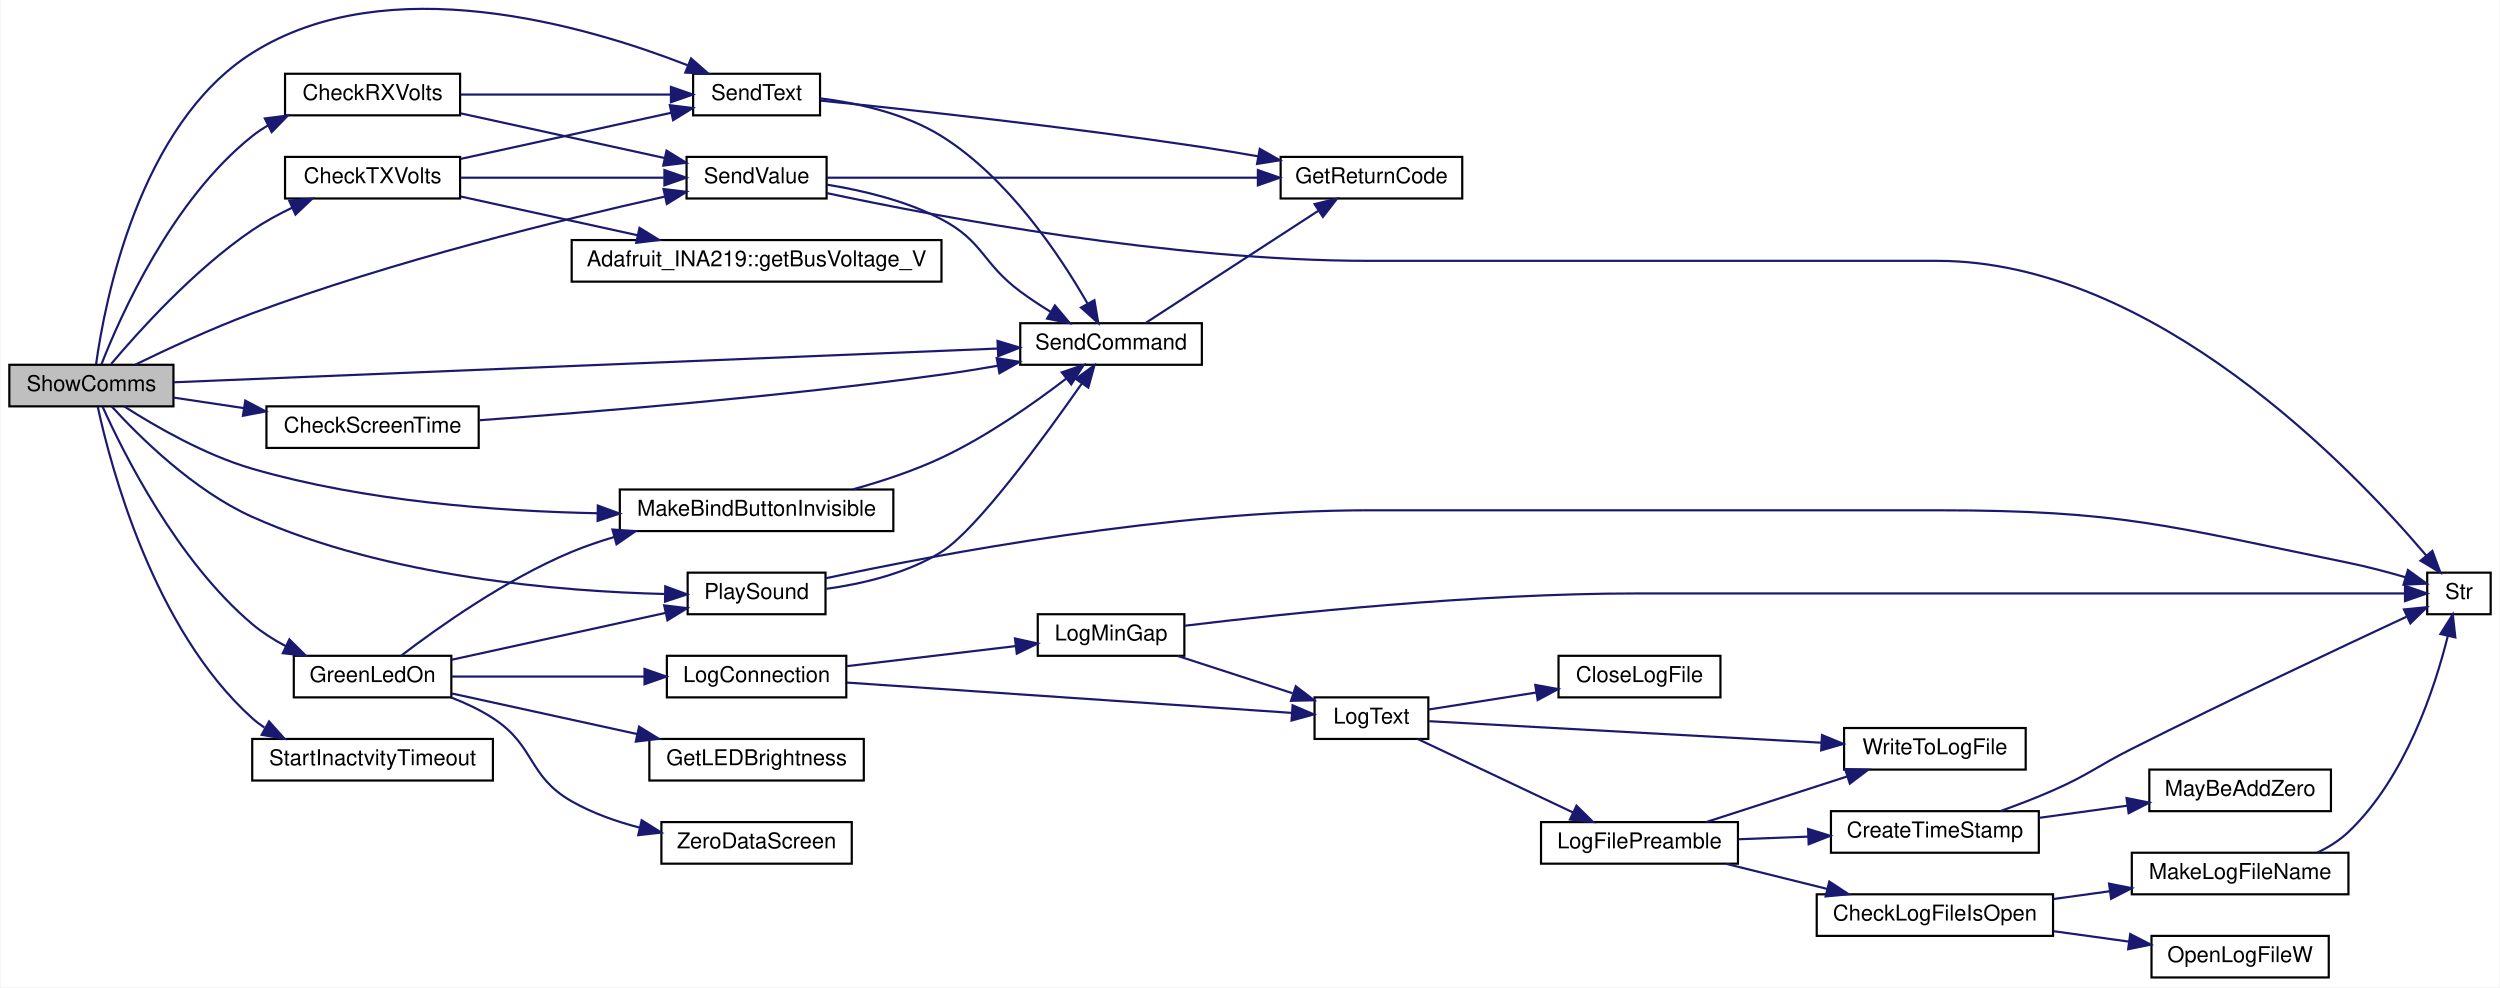
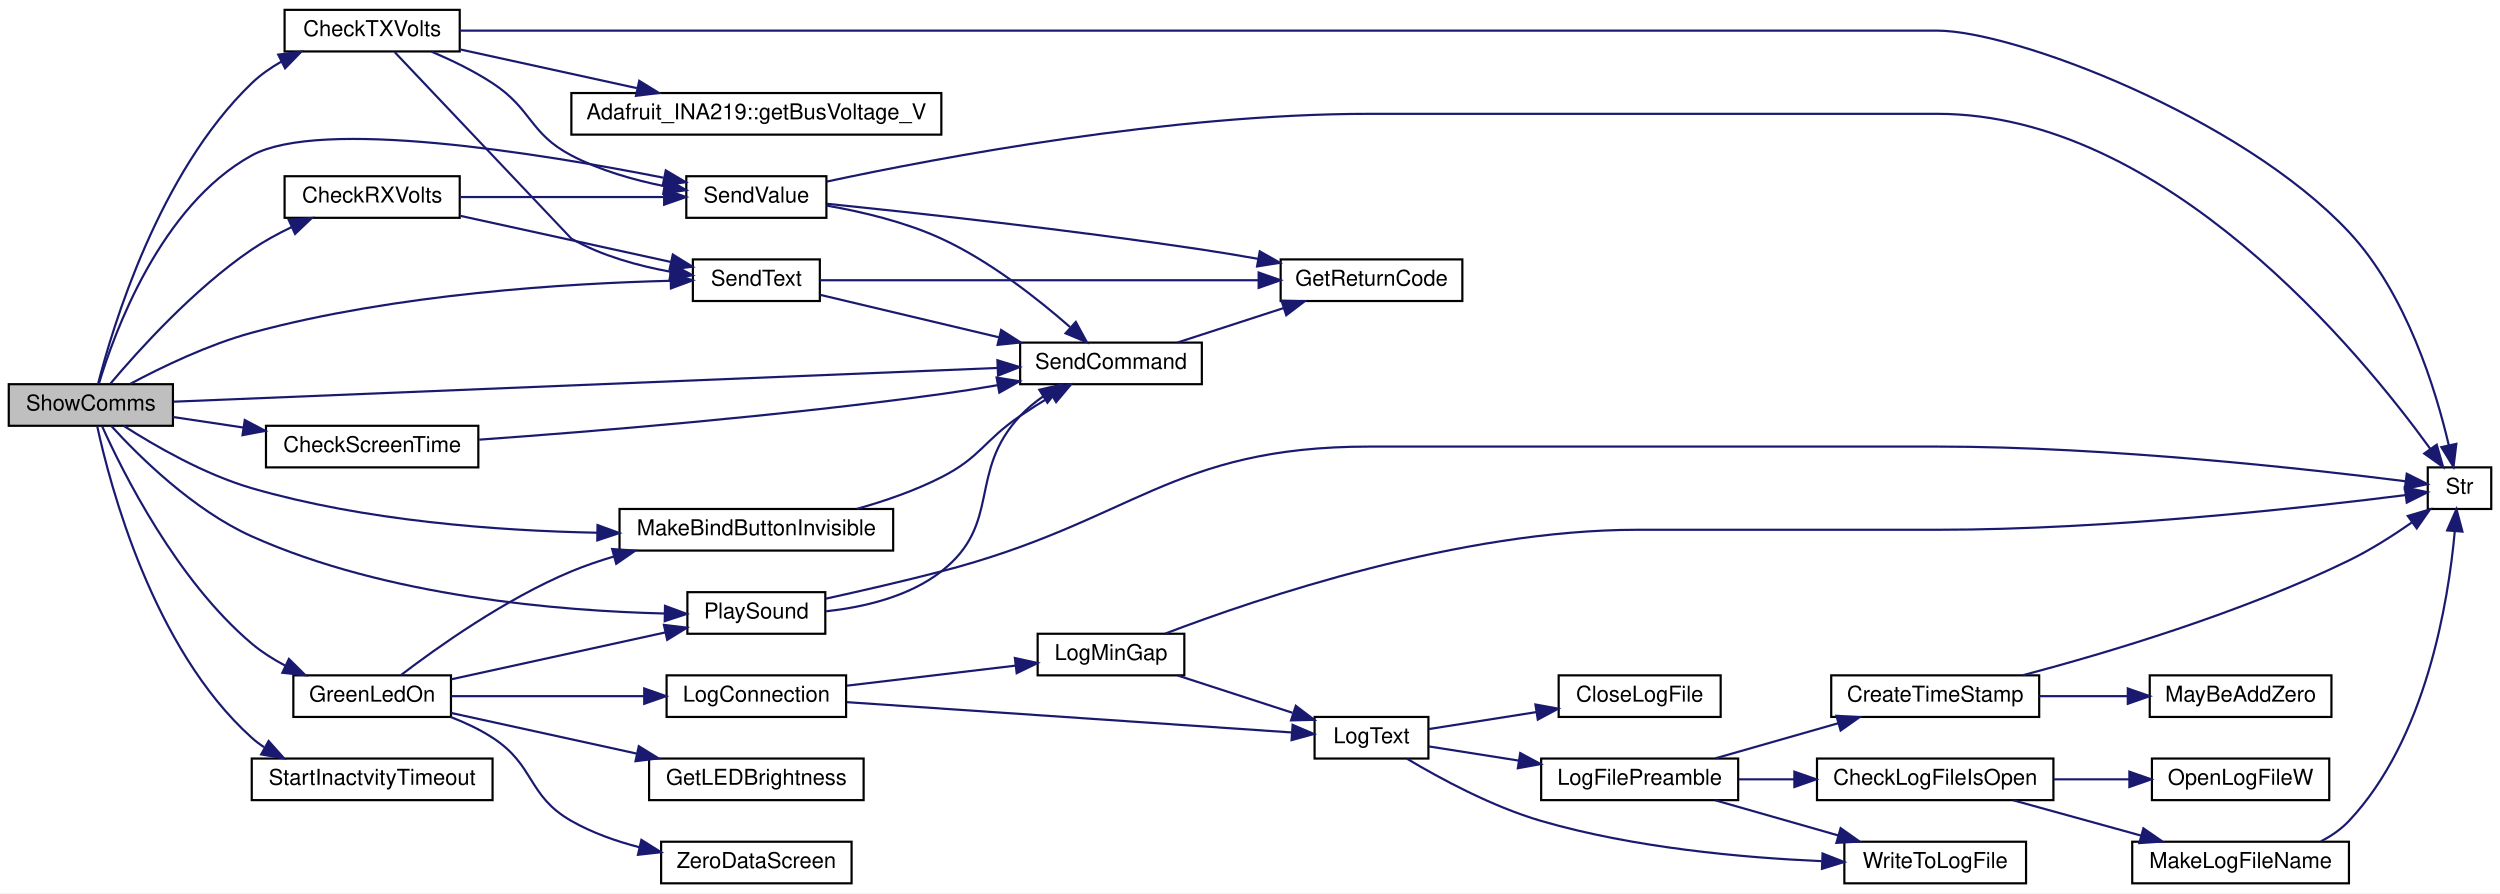
- <svg xmlns="http://www.w3.org/2000/svg" xmlns:xlink="http://www.w3.org/1999/xlink" width="1142pt" height="451pt" viewBox="0.00 0.00 1142.00 451.21">
-   <g id="graph0" class="graph" transform="scale(1 1) rotate(0) translate(4 447.21)">
-     <polygon fill="white" stroke="transparent" points="-4,4 -4,-447.21 1138,-447.21 1138,4 -4,4" />
+ <svg xmlns="http://www.w3.org/2000/svg" xmlns:xlink="http://www.w3.org/1999/xlink" width="1142pt" height="408pt" viewBox="0.00 0.00 1142.00 408.00">
+   <g id="graph0" class="graph" transform="scale(1 1) rotate(0) translate(4 404)">
+     <polygon fill="white" stroke="transparent" points="-4,4 -4,-404 1138,-404 1138,4 -4,4" />
    <g id="node1" class="node">
      <g id="a_node1">
        <a xlink:title="SHOW COMMS.">
-           <polygon fill="#bfbfbf" stroke="black" points="0,-261.5 0,-280.5 75,-280.5 75,-261.5 0,-261.5" />
-           <text text-anchor="middle" x="37.5" y="-268.5" font-family="Helvetica,sans-Serif" font-size="10.00">ShowComms</text>
+           <polygon fill="#bfbfbf" stroke="black" points="0,-209.5 0,-228.5 75,-228.5 75,-209.5 0,-209.5" />
+           <text text-anchor="middle" x="37.5" y="-216.5" font-family="Helvetica,sans-Serif" font-size="10.00">ShowComms</text>
        </a>
      </g>
    </g>
    <g id="node2" class="node">
      <g id="a_node2">
        <a xlink:href="_transmitter_code_2src_2main_8cpp.html#a3014b0aec0f1343c2fd7b480bd5e0425" target="_top" xlink:title=" ">
-           <polygon fill="white" stroke="black" points="126,-394.5 126,-413.5 206,-413.5 206,-394.5 126,-394.5" />
-           <text text-anchor="middle" x="166" y="-401.5" font-family="Helvetica,sans-Serif" font-size="10.00">CheckRXVolts</text>
+           <polygon fill="white" stroke="black" points="126,-304.5 126,-323.5 206,-323.5 206,-304.5 126,-304.5" />
+           <text text-anchor="middle" x="166" y="-311.5" font-family="Helvetica,sans-Serif" font-size="10.00">CheckRXVolts</text>
        </a>
      </g>
    </g>
    <g id="edge1" class="edge">
-       <path fill="none" stroke="midnightblue" d="M42.12,-280.79C50.68,-302.65 74.27,-355.82 111,-385 113.26,-386.8 115.71,-388.43 118.26,-389.91" />
-       <polygon fill="midnightblue" stroke="midnightblue" points="116.77,-393.08 127.28,-394.41 119.89,-386.82 116.77,-393.08" />
+       <path fill="none" stroke="midnightblue" d="M46.52,-228.85C59.02,-243.7 84.48,-271.99 111,-290 116.65,-293.83 123,-297.3 129.32,-300.32" />
+       <polygon fill="midnightblue" stroke="midnightblue" points="127.91,-303.52 138.46,-304.43 130.78,-297.14 127.91,-303.52" />
    </g>
    <g id="node3" class="node">
      <g id="a_node3">
        <a xlink:href="_transmitter_code_2src_2main_8cpp.html#afe513398f72d5e48f691830a1ef6eb42" target="_top" xlink:title=" ">
-           <polygon fill="white" stroke="black" points="312.5,-394.5 312.5,-413.5 370.5,-413.5 370.5,-394.5 312.5,-394.5" />
-           <text text-anchor="middle" x="341.5" y="-401.5" font-family="Helvetica,sans-Serif" font-size="10.00">SendText</text>
-         </a>
-       </g>
-     </g>
-     <g id="edge43" class="edge">
-       <path fill="none" stroke="midnightblue" d="M39.65,-280.79C43.55,-308.94 59.07,-390.24 111,-423 172.74,-461.96 263.17,-435.67 309.95,-417.4" />
-       <polygon fill="midnightblue" stroke="midnightblue" points="311.55,-420.52 319.51,-413.53 308.93,-414.03 311.55,-420.52" />
+           <polygon fill="white" stroke="black" points="312.5,-266.5 312.5,-285.5 370.5,-285.5 370.5,-266.5 312.5,-266.5" />
+           <text text-anchor="middle" x="341.5" y="-273.5" font-family="Helvetica,sans-Serif" font-size="10.00">SendText</text>
+         </a>
+       </g>
+     </g>
+     <g id="edge44" class="edge">
+       <path fill="none" stroke="midnightblue" d="M55.49,-228.64C69.82,-236.3 91.12,-246.59 111,-252 176.63,-269.86 256.15,-274.58 302.27,-275.74" />
+       <polygon fill="midnightblue" stroke="midnightblue" points="302.34,-279.25 312.41,-275.95 302.49,-272.25 302.34,-279.25" />
    </g>
    <g id="node5" class="node">
      <g id="a_node5">
        <a xlink:href="_transmitter_code_2src_2main_8cpp.html#aecac2f0c289f02ef3c92b85be82eacac" target="_top" xlink:title=" ">
-           <polygon fill="white" stroke="black" points="462,-280.5 462,-299.5 545,-299.5 545,-280.5 462,-280.5" />
-           <text text-anchor="middle" x="503.5" y="-287.5" font-family="Helvetica,sans-Serif" font-size="10.00">SendCommand</text>
-         </a>
-       </g>
-     </g>
-     <g id="edge42" class="edge">
-       <path fill="none" stroke="midnightblue" d="M75.3,-272.51C157.73,-275.88 357.36,-284.06 451.61,-287.92" />
-       <polygon fill="midnightblue" stroke="midnightblue" points="451.62,-291.42 461.76,-288.33 451.91,-284.43 451.62,-291.42" />
+           <polygon fill="white" stroke="black" points="462,-228.5 462,-247.5 545,-247.5 545,-228.5 462,-228.5" />
+           <text text-anchor="middle" x="503.5" y="-235.5" font-family="Helvetica,sans-Serif" font-size="10.00">SendCommand</text>
+         </a>
+       </g>
+     </g>
+     <g id="edge43" class="edge">
+       <path fill="none" stroke="midnightblue" d="M75.3,-220.51C157.73,-223.88 357.36,-232.06 451.61,-235.92" />
+       <polygon fill="midnightblue" stroke="midnightblue" points="451.62,-239.42 461.76,-236.33 451.91,-232.43 451.62,-239.42" />
    </g>
    <g id="node6" class="node">
      <g id="a_node6">
        <a xlink:href="_transmitter_code_2src_2main_8cpp.html#a1e20efc1e419b252b50d36f9924503fc" target="_top" xlink:title=" ">
-           <polygon fill="white" stroke="black" points="309.5,-356.5 309.5,-375.5 373.5,-375.5 373.5,-356.5 309.5,-356.5" />
-           <text text-anchor="middle" x="341.5" y="-363.5" font-family="Helvetica,sans-Serif" font-size="10.00">SendValue</text>
-         </a>
-       </g>
-     </g>
-     <g id="edge44" class="edge">
-       <path fill="none" stroke="midnightblue" d="M57.58,-280.58C72.02,-287.61 92.47,-297.09 111,-304 175.36,-327.99 253.02,-346.99 299.5,-357.35" />
-       <polygon fill="midnightblue" stroke="midnightblue" points="298.97,-360.82 309.49,-359.55 300.48,-353.98 298.97,-360.82" />
+           <polygon fill="white" stroke="black" points="309.5,-304.5 309.5,-323.5 373.5,-323.5 373.5,-304.5 309.5,-304.5" />
+           <text text-anchor="middle" x="341.5" y="-311.5" font-family="Helvetica,sans-Serif" font-size="10.00">SendValue</text>
+         </a>
+       </g>
+     </g>
+     <g id="edge45" class="edge">
+       <path fill="none" stroke="midnightblue" d="M41.17,-228.69C48.13,-251.83 69.26,-310.08 111,-333 142.34,-350.21 241.92,-334.1 299.09,-322.82" />
+       <polygon fill="midnightblue" stroke="midnightblue" points="300.13,-326.18 309.24,-320.78 298.75,-319.32 300.13,-326.18" />
    </g>
    <g id="node8" class="node">
      <g id="a_node8">
        <a xlink:href="_transmitter_code_2src_2main_8cpp.html#adce05a2e4f5763c3b90c7126234d2cc8" target="_top" xlink:title=" ">
-           <polygon fill="white" stroke="black" points="117.5,-242.5 117.5,-261.5 214.5,-261.5 214.5,-242.5 117.5,-242.5" />
-           <text text-anchor="middle" x="166" y="-249.5" font-family="Helvetica,sans-Serif" font-size="10.00">CheckScreenTime</text>
+           <polygon fill="white" stroke="black" points="117.5,-190.5 117.5,-209.5 214.5,-209.5 214.5,-190.5 117.5,-190.5" />
+           <text text-anchor="middle" x="166" y="-197.5" font-family="Helvetica,sans-Serif" font-size="10.00">CheckScreenTime</text>
        </a>
      </g>
    </g>
    <g id="edge10" class="edge">
-       <path fill="none" stroke="midnightblue" d="M75.09,-265.5C85.15,-263.99 96.3,-262.32 107.24,-260.68" />
-       <polygon fill="midnightblue" stroke="midnightblue" points="107.81,-264.13 117.18,-259.18 106.77,-257.21 107.81,-264.13" />
+       <path fill="none" stroke="midnightblue" d="M75.09,-213.5C85.15,-211.99 96.3,-210.32 107.24,-208.68" />
+       <polygon fill="midnightblue" stroke="midnightblue" points="107.81,-212.13 117.18,-207.18 106.77,-205.21 107.81,-212.13" />
    </g>
    <g id="node9" class="node">
      <g id="a_node9">
        <a xlink:href="_transmitter_code_2src_2main_8cpp.html#a28ff2460f96b023cdb62a5c2b8f593f5" target="_top" xlink:title=" ">
-           <polygon fill="white" stroke="black" points="126,-356.5 126,-375.5 206,-375.5 206,-356.5 126,-356.5" />
-           <text text-anchor="middle" x="166" y="-363.5" font-family="Helvetica,sans-Serif" font-size="10.00">CheckTXVolts</text>
+           <polygon fill="white" stroke="black" points="126,-380.5 126,-399.5 206,-399.5 206,-380.5 126,-380.5" />
+           <text text-anchor="middle" x="166" y="-387.5" font-family="Helvetica,sans-Serif" font-size="10.00">CheckTXVolts</text>
        </a>
      </g>
    </g>
    <g id="edge12" class="edge">
-       <path fill="none" stroke="midnightblue" d="M46.52,-280.85C59.02,-295.7 84.48,-323.99 111,-342 116.65,-345.83 123,-349.3 129.32,-352.32" />
-       <polygon fill="midnightblue" stroke="midnightblue" points="127.91,-355.52 138.46,-356.43 130.78,-349.14 127.91,-355.52" />
+       <path fill="none" stroke="midnightblue" d="M40.78,-228.61C47.34,-254.27 68.52,-325.19 111,-366 114.98,-369.82 119.66,-373.09 124.59,-375.88" />
+       <polygon fill="midnightblue" stroke="midnightblue" points="123.1,-379.05 133.6,-380.39 126.23,-372.79 123.1,-379.05" />
    </g>
    <g id="node11" class="node">
      <g id="a_node11">
        <a xlink:href="_transmitter_code_2src_2main_8cpp.html#a62e53eb9359c32b666e3386d62c57037" target="_top" xlink:title=" ">
-           <polygon fill="white" stroke="black" points="130,-128.5 130,-147.5 202,-147.5 202,-128.5 130,-128.5" />
-           <text text-anchor="middle" x="166" y="-135.5" font-family="Helvetica,sans-Serif" font-size="10.00">GreenLedOn</text>
-         </a>
-       </g>
-     </g>
-     <g id="edge16" class="edge">
-       <path fill="none" stroke="midnightblue" d="M42.68,-261.22C52.05,-240.36 76.61,-191.03 111,-162 115.57,-158.14 120.86,-154.8 126.3,-151.93" />
-       <polygon fill="midnightblue" stroke="midnightblue" points="127.98,-155.01 135.51,-147.55 124.98,-148.69 127.98,-155.01" />
+           <polygon fill="white" stroke="black" points="130,-76.5 130,-95.5 202,-95.5 202,-76.5 130,-76.5" />
+           <text text-anchor="middle" x="166" y="-83.5" font-family="Helvetica,sans-Serif" font-size="10.00">GreenLedOn</text>
+         </a>
+       </g>
+     </g>
+     <g id="edge17" class="edge">
+       <path fill="none" stroke="midnightblue" d="M42.68,-209.22C52.05,-188.36 76.61,-139.03 111,-110 115.57,-106.14 120.86,-102.8 126.3,-99.93" />
+       <polygon fill="midnightblue" stroke="midnightblue" points="127.98,-103.01 135.51,-95.55 124.98,-96.69 127.98,-103.01" />
    </g>
    <g id="node24" class="node">
      <g id="a_node24">
        <a xlink:href="_transmitter_code_2src_2main_8cpp.html#a2e38b32674344cfc06b09a71dfcaf3f1" target="_top" xlink:title=" ">
-           <polygon fill="white" stroke="black" points="279,-204.5 279,-223.5 404,-223.5 404,-204.5 279,-204.5" />
-           <text text-anchor="middle" x="341.5" y="-211.5" font-family="Helvetica,sans-Serif" font-size="10.00">MakeBindButtonInvisible</text>
-         </a>
-       </g>
-     </g>
-     <g id="edge40" class="edge">
-       <path fill="none" stroke="midnightblue" d="M52.49,-261.48C66.59,-252.44 89.3,-239.3 111,-233 162.4,-218.07 222.8,-213.56 268.74,-212.65" />
-       <polygon fill="midnightblue" stroke="midnightblue" points="268.95,-216.15 278.9,-212.51 268.85,-209.15 268.95,-216.15" />
+           <polygon fill="white" stroke="black" points="279,-152.5 279,-171.5 404,-171.5 404,-152.5 279,-152.5" />
+           <text text-anchor="middle" x="341.5" y="-159.5" font-family="Helvetica,sans-Serif" font-size="10.00">MakeBindButtonInvisible</text>
+         </a>
+       </g>
+     </g>
+     <g id="edge41" class="edge">
+       <path fill="none" stroke="midnightblue" d="M52.49,-209.48C66.59,-200.44 89.3,-187.3 111,-181 162.4,-166.07 222.8,-161.56 268.74,-160.65" />
+       <polygon fill="midnightblue" stroke="midnightblue" points="268.95,-164.15 278.9,-160.51 268.85,-157.15 268.95,-164.15" />
    </g>
    <g id="node25" class="node">
      <g id="a_node25">
        <a xlink:href="_transmitter_code_2src_2main_8cpp.html#aa490b4664b0a4498d53b30b82287d5df" target="_top" xlink:title=" ">
-           <polygon fill="white" stroke="black" points="310,-166.5 310,-185.5 373,-185.5 373,-166.5 310,-166.5" />
-           <text text-anchor="middle" x="341.5" y="-173.5" font-family="Helvetica,sans-Serif" font-size="10.00">PlaySound</text>
-         </a>
-       </g>
-     </g>
-     <g id="edge41" class="edge">
-       <path fill="none" stroke="midnightblue" d="M46.78,-261.46C59.22,-247.8 84.16,-223.03 111,-211 172.72,-183.34 252.14,-176.9 299.53,-175.75" />
-       <polygon fill="midnightblue" stroke="midnightblue" points="299.77,-179.25 309.71,-175.57 299.65,-172.25 299.77,-179.25" />
+           <polygon fill="white" stroke="black" points="310,-114.5 310,-133.5 373,-133.5 373,-114.5 310,-114.5" />
+           <text text-anchor="middle" x="341.5" y="-121.5" font-family="Helvetica,sans-Serif" font-size="10.00">PlaySound</text>
+         </a>
+       </g>
+     </g>
+     <g id="edge42" class="edge">
+       <path fill="none" stroke="midnightblue" d="M46.78,-209.46C59.22,-195.8 84.16,-171.03 111,-159 172.72,-131.34 252.14,-124.9 299.53,-123.75" />
+       <polygon fill="midnightblue" stroke="midnightblue" points="299.77,-127.25 309.71,-123.57 299.65,-120.25 299.77,-127.25" />
    </g>
    <g id="node27" class="node">
      <g id="a_node27">
        <a xlink:href="_transmitter_code_2src_2main_8cpp.html#a793b7bcd77531c95fe72ed4356d421c8" target="_top" xlink:title=" ">
-           <polygon fill="white" stroke="black" points="111,-90.5 111,-109.5 221,-109.5 221,-90.5 111,-90.5" />
-           <text text-anchor="middle" x="166" y="-97.5" font-family="Helvetica,sans-Serif" font-size="10.00">StartInactvityTimeout</text>
-         </a>
-       </g>
-     </g>
-     <g id="edge45" class="edge">
-       <path fill="none" stroke="midnightblue" d="M40.42,-261.26C46.18,-234.59 65.77,-159.65 111,-119 112.74,-117.43 114.62,-116 116.6,-114.68" />
-       <polygon fill="midnightblue" stroke="midnightblue" points="118.7,-117.51 125.75,-109.6 115.31,-111.39 118.7,-117.51" />
+           <polygon fill="white" stroke="black" points="111,-38.5 111,-57.5 221,-57.5 221,-38.5 111,-38.5" />
+           <text text-anchor="middle" x="166" y="-45.5" font-family="Helvetica,sans-Serif" font-size="10.00">StartInactvityTimeout</text>
+         </a>
+       </g>
+     </g>
+     <g id="edge46" class="edge">
+       <path fill="none" stroke="midnightblue" d="M40.42,-209.26C46.18,-182.59 65.77,-107.65 111,-67 112.74,-65.43 114.62,-64 116.6,-62.68" />
+       <polygon fill="midnightblue" stroke="midnightblue" points="118.7,-65.51 125.75,-57.6 115.31,-59.39 118.7,-65.51" />
    </g>
    <g id="edge2" class="edge">
-       <path fill="none" stroke="midnightblue" d="M206.37,-404C235.01,-404 273.58,-404 302.01,-404" />
-       <polygon fill="midnightblue" stroke="midnightblue" points="302.36,-407.5 312.36,-404 302.36,-400.5 302.36,-407.5" />
+       <path fill="none" stroke="midnightblue" d="M206.37,-305.38C235.13,-299.08 273.92,-290.58 302.38,-284.35" />
+       <polygon fill="midnightblue" stroke="midnightblue" points="303.34,-287.72 312.36,-282.16 301.85,-280.88 303.34,-287.72" />
    </g>
    <g id="edge6" class="edge">
-       <path fill="none" stroke="midnightblue" d="M206.37,-395.38C234.15,-389.29 271.29,-381.16 299.44,-374.99" />
-       <polygon fill="midnightblue" stroke="midnightblue" points="300.35,-378.38 309.37,-372.82 298.85,-371.54 300.35,-378.38" />
+       <path fill="none" stroke="midnightblue" d="M206.37,-314C234.03,-314 270.96,-314 299.07,-314" />
+       <polygon fill="midnightblue" stroke="midnightblue" points="299.37,-317.5 309.37,-314 299.37,-310.5 299.37,-317.5" />
    </g>
    <g id="node4" class="node">
      <g id="a_node4">
        <a xlink:href="_transmitter_code_2src_2main_8cpp.html#a43937dd3d9c795271fd9c3eb3c6b6410" target="_top" xlink:title=" ">
-           <polygon fill="white" stroke="black" points="581,-356.5 581,-375.5 664,-375.5 664,-356.5 581,-356.5" />
-           <text text-anchor="middle" x="622.5" y="-363.5" font-family="Helvetica,sans-Serif" font-size="10.00">GetReturnCode</text>
+           <polygon fill="white" stroke="black" points="581,-266.5 581,-285.5 664,-285.5 664,-266.5 581,-266.5" />
+           <text text-anchor="middle" x="622.5" y="-273.5" font-family="Helvetica,sans-Serif" font-size="10.00">GetReturnCode</text>
        </a>
      </g>
    </g>
    <g id="edge3" class="edge">
-       <path fill="none" stroke="midnightblue" d="M370.75,-401.22C409.95,-397.23 483.04,-389.33 545,-380 553.35,-378.74 562.18,-377.26 570.77,-375.75" />
-       <polygon fill="midnightblue" stroke="midnightblue" points="571.47,-379.18 580.69,-373.96 570.22,-372.29 571.47,-379.18" />
+       <path fill="none" stroke="midnightblue" d="M370.53,-276C417.33,-276 512.02,-276 570.77,-276" />
+       <polygon fill="midnightblue" stroke="midnightblue" points="570.95,-279.5 580.95,-276 570.95,-272.5 570.95,-279.5" />
    </g>
    <g id="edge4" class="edge">
-       <path fill="none" stroke="midnightblue" d="M370.58,-402.26C387.68,-400.12 409.36,-395.4 426,-385 456.53,-365.93 480.24,-330.31 492.73,-308.52" />
-       <polygon fill="midnightblue" stroke="midnightblue" points="495.89,-310.03 497.66,-299.59 489.76,-306.65 495.89,-310.03" />
+       <path fill="none" stroke="midnightblue" d="M370.74,-269.29C393.25,-263.95 425.35,-256.32 452.22,-249.94" />
+       <polygon fill="midnightblue" stroke="midnightblue" points="453.32,-253.28 462.24,-247.56 451.7,-246.47 453.32,-253.28" />
    </g>
    <g id="edge5" class="edge">
-       <path fill="none" stroke="midnightblue" d="M519.32,-299.63C539.19,-312.53 574.67,-335.58 598.15,-350.83" />
-       <polygon fill="midnightblue" stroke="midnightblue" points="596.51,-353.94 606.8,-356.45 600.32,-348.07 596.51,-353.94" />
+       <path fill="none" stroke="midnightblue" d="M534.02,-247.59C548.71,-252.36 566.66,-258.19 582.47,-263.32" />
+       <polygon fill="midnightblue" stroke="midnightblue" points="581.39,-266.65 591.99,-266.41 583.56,-260 581.39,-266.65" />
    </g>
    <g id="edge7" class="edge">
-       <path fill="none" stroke="midnightblue" d="M373.69,-366C421.35,-366 512.79,-366 570.28,-366" />
-       <polygon fill="midnightblue" stroke="midnightblue" points="570.6,-369.5 580.6,-366 570.6,-362.5 570.6,-369.5" />
+       <path fill="none" stroke="midnightblue" d="M373.8,-310.91C413.66,-306.83 484.61,-299.09 545,-290 553.35,-288.74 562.18,-287.26 570.77,-285.75" />
+       <polygon fill="midnightblue" stroke="midnightblue" points="571.47,-289.18 580.69,-283.96 570.22,-282.29 571.47,-289.18" />
    </g>
    <g id="edge8" class="edge">
-       <path fill="none" stroke="midnightblue" d="M373.58,-362.82C389.9,-360.21 409.8,-355.49 426,-347 445.22,-336.92 444.57,-326.94 462,-314 466.32,-310.79 471.09,-307.65 475.81,-304.75" />
-       <polygon fill="midnightblue" stroke="midnightblue" points="477.83,-307.62 484.65,-299.52 474.26,-301.6 477.83,-307.62" />
+       <path fill="none" stroke="midnightblue" d="M373.64,-310.08C389.79,-307.27 409.53,-302.59 426,-295 448.13,-284.8 470.09,-267.49 484.77,-254.62" />
+       <polygon fill="midnightblue" stroke="midnightblue" points="487.43,-256.94 492.51,-247.64 482.74,-251.74 487.43,-256.94" />
    </g>
    <g id="node7" class="node">
      <g id="a_node7">
        <a xlink:href="_transmitter_code_2src_2main_8cpp.html#a590a9174319918d7e3d7baca323fcf26" target="_top" xlink:title=" ">
-           <polygon fill="white" stroke="black" points="1105,-166.5 1105,-185.5 1134,-185.5 1134,-166.5 1105,-166.5" />
-           <text text-anchor="middle" x="1119.5" y="-173.5" font-family="Helvetica,sans-Serif" font-size="10.00">Str</text>
+           <polygon fill="white" stroke="black" points="1105,-171.5 1105,-190.5 1134,-190.5 1134,-171.5 1105,-171.5" />
+           <text text-anchor="middle" x="1119.5" y="-178.5" font-family="Helvetica,sans-Serif" font-size="10.00">Str</text>
        </a>
      </g>
    </g>
    <g id="edge9" class="edge">
-       <path fill="none" stroke="midnightblue" d="M373.69,-358.94C425.06,-347.95 530.82,-328 621.5,-328 621.5,-328 621.5,-328 881,-328 979.97,-328 1070.74,-233.21 1104.54,-193.34" />
-       <polygon fill="midnightblue" stroke="midnightblue" points="1107.34,-195.44 1111.04,-185.51 1101.96,-190.97 1107.34,-195.44" />
+       <path fill="none" stroke="midnightblue" d="M373.69,-321.06C425.06,-332.05 530.82,-352 621.5,-352 621.5,-352 621.5,-352 881,-352 984.88,-352 1074.32,-242.93 1106.13,-199" />
+       <polygon fill="midnightblue" stroke="midnightblue" points="1109.1,-200.87 1112.02,-190.68 1103.39,-196.82 1109.1,-200.87" />
    </g>
    <g id="edge11" class="edge">
-       <path fill="none" stroke="midnightblue" d="M214.88,-255.16C266.97,-258.9 352.63,-265.91 426,-276 434.36,-277.15 443.21,-278.57 451.79,-280.07" />
-       <polygon fill="midnightblue" stroke="midnightblue" points="451.25,-283.53 461.72,-281.84 452.49,-276.64 451.25,-283.53" />
+       <path fill="none" stroke="midnightblue" d="M214.88,-203.16C266.97,-206.9 352.63,-213.91 426,-224 434.36,-225.15 443.21,-226.57 451.79,-228.07" />
+       <polygon fill="midnightblue" stroke="midnightblue" points="451.25,-231.53 461.72,-229.84 452.49,-224.64 451.25,-231.53" />
    </g>
    <g id="edge14" class="edge">
-       <path fill="none" stroke="midnightblue" d="M206.37,-374.62C235.13,-380.92 273.92,-389.42 302.38,-395.65" />
-       <polygon fill="midnightblue" stroke="midnightblue" points="301.85,-399.12 312.36,-397.84 303.34,-392.28 301.85,-399.12" />
+       <path fill="none" stroke="midnightblue" d="M176.28,-380.2C199.26,-355.94 256.92,-295.05 257,-295 270.75,-287.16 287.5,-282.56 302.38,-279.85" />
+       <polygon fill="midnightblue" stroke="midnightblue" points="303,-283.3 312.32,-278.27 301.89,-276.39 303,-283.3" />
    </g>
    <g id="edge15" class="edge">
-       <path fill="none" stroke="midnightblue" d="M206.37,-366C234.03,-366 270.96,-366 299.07,-366" />
-       <polygon fill="midnightblue" stroke="midnightblue" points="299.37,-369.5 309.37,-366 299.37,-362.5 299.37,-369.5" />
+       <path fill="none" stroke="midnightblue" d="M193.16,-380.39C202.3,-376.52 212.42,-371.62 221,-366 239.15,-354.1 237.78,-343.08 257,-333 270.03,-326.17 285.47,-321.78 299.5,-318.96" />
+       <polygon fill="midnightblue" stroke="midnightblue" points="300.2,-322.4 309.42,-317.18 298.96,-315.51 300.2,-322.4" />
+     </g>
+     <g id="edge16" class="edge">
+       <path fill="none" stroke="midnightblue" d="M206,-390C268.55,-390 395.18,-390 502.5,-390 502.5,-390 502.5,-390 881,-390 915.66,-390 1019.55,-350.84 1069,-298 1095.25,-269.94 1108.7,-225.89 1114.61,-200.6" />
+       <polygon fill="midnightblue" stroke="midnightblue" points="1118.05,-201.24 1116.76,-190.72 1111.21,-199.75 1118.05,-201.24" />
    </g>
    <g id="node10" class="node">
      <g id="a_node10">
        <a xlink:href="class_adafruit___i_n_a219.html#ab27c5ff8681cbe04c80bc3efc840dca4" target="_top" xlink:title="Gets the shunt voltage in volts.">
-           <polygon fill="white" stroke="black" points="257,-318.5 257,-337.5 426,-337.5 426,-318.5 257,-318.5" />
-           <text text-anchor="middle" x="341.5" y="-325.5" font-family="Helvetica,sans-Serif" font-size="10.00">Adafruit_INA219::getBusVoltage_V</text>
+           <polygon fill="white" stroke="black" points="257,-342.5 257,-361.5 426,-361.5 426,-342.5 257,-342.5" />
+           <text text-anchor="middle" x="341.5" y="-349.5" font-family="Helvetica,sans-Serif" font-size="10.00">Adafruit_INA219::getBusVoltage_V</text>
        </a>
      </g>
    </g>
    <g id="edge13" class="edge">
-       <path fill="none" stroke="midnightblue" d="M206.37,-357.38C230.2,-352.16 260.91,-345.43 286.94,-339.73" />
-       <polygon fill="midnightblue" stroke="midnightblue" points="288,-343.08 297.02,-337.52 286.51,-336.24 288,-343.08" />
+       <path fill="none" stroke="midnightblue" d="M206.37,-381.38C230.2,-376.16 260.91,-369.43 286.94,-363.73" />
+       <polygon fill="midnightblue" stroke="midnightblue" points="288,-367.08 297.02,-361.52 286.51,-360.24 288,-367.08" />
    </g>
    <g id="node12" class="node">
      <g id="a_node12">
        <a xlink:href="_transmitter_code_2src_2main_8cpp.html#a549a702bb9b539c6b3a4f20cce65adcc" target="_top" xlink:title=" ">
-           <polygon fill="white" stroke="black" points="292.5,-90.5 292.5,-109.5 390.5,-109.5 390.5,-90.5 292.5,-90.5" />
-           <text text-anchor="middle" x="341.5" y="-97.5" font-family="Helvetica,sans-Serif" font-size="10.00">GetLEDBrightness</text>
-         </a>
-       </g>
-     </g>
-     <g id="edge17" class="edge">
-       <path fill="none" stroke="midnightblue" d="M202.11,-130.31C226.45,-124.98 259.32,-117.78 286.91,-111.74" />
-       <polygon fill="midnightblue" stroke="midnightblue" points="287.8,-115.13 296.82,-109.57 286.3,-108.29 287.8,-115.13" />
+           <polygon fill="white" stroke="black" points="292.5,-38.5 292.5,-57.5 390.5,-57.5 390.5,-38.5 292.5,-38.5" />
+           <text text-anchor="middle" x="341.5" y="-45.5" font-family="Helvetica,sans-Serif" font-size="10.00">GetLEDBrightness</text>
+         </a>
+       </g>
+     </g>
+     <g id="edge18" class="edge">
+       <path fill="none" stroke="midnightblue" d="M202.11,-78.31C226.45,-72.98 259.32,-65.78 286.91,-59.74" />
+       <polygon fill="midnightblue" stroke="midnightblue" points="287.8,-63.13 296.82,-57.57 286.3,-56.29 287.8,-63.13" />
    </g>
    <g id="node13" class="node">
      <g id="a_node13">
        <a xlink:href="_transmitter_code_2src_2main_8cpp.html#aaa3e86084c43b049d52d7d62c58a00b9" target="_top" xlink:title=" ">
-           <polygon fill="white" stroke="black" points="300.5,-128.5 300.5,-147.5 382.5,-147.5 382.5,-128.5 300.5,-128.5" />
-           <text text-anchor="middle" x="341.5" y="-135.5" font-family="Helvetica,sans-Serif" font-size="10.00">LogConnection</text>
-         </a>
-       </g>
-     </g>
-     <g id="edge18" class="edge">
-       <path fill="none" stroke="midnightblue" d="M202.11,-138C227.42,-138 261.95,-138 290.19,-138" />
-       <polygon fill="midnightblue" stroke="midnightblue" points="290.28,-141.5 300.28,-138 290.28,-134.5 290.28,-141.5" />
-     </g>
-     <g id="edge34" class="edge">
-       <path fill="none" stroke="midnightblue" d="M179.07,-147.56C195.68,-160.25 226.94,-182.5 257,-195 263.18,-197.57 269.77,-199.82 276.43,-201.79" />
-       <polygon fill="midnightblue" stroke="midnightblue" points="275.63,-205.2 286.2,-204.48 277.49,-198.45 275.63,-205.2" />
-     </g>
-     <g id="edge36" class="edge">
-       <path fill="none" stroke="midnightblue" d="M202.11,-145.69C230.37,-151.88 270.11,-160.58 299.76,-167.08" />
-       <polygon fill="midnightblue" stroke="midnightblue" points="299.28,-170.55 309.8,-169.28 300.78,-163.72 299.28,-170.55" />
+           <polygon fill="white" stroke="black" points="300.5,-76.5 300.5,-95.5 382.5,-95.5 382.5,-76.5 300.5,-76.5" />
+           <text text-anchor="middle" x="341.5" y="-83.5" font-family="Helvetica,sans-Serif" font-size="10.00">LogConnection</text>
+         </a>
+       </g>
+     </g>
+     <g id="edge19" class="edge">
+       <path fill="none" stroke="midnightblue" d="M202.11,-86C227.42,-86 261.95,-86 290.19,-86" />
+       <polygon fill="midnightblue" stroke="midnightblue" points="290.28,-89.5 300.28,-86 290.28,-82.5 290.28,-89.5" />
+     </g>
+     <g id="edge35" class="edge">
+       <path fill="none" stroke="midnightblue" d="M179.07,-95.56C195.68,-108.25 226.94,-130.5 257,-143 263.18,-145.57 269.77,-147.82 276.43,-149.79" />
+       <polygon fill="midnightblue" stroke="midnightblue" points="275.63,-153.2 286.2,-152.48 277.49,-146.45 275.63,-153.2" />
+     </g>
+     <g id="edge37" class="edge">
+       <path fill="none" stroke="midnightblue" d="M202.11,-93.69C230.37,-99.88 270.11,-108.58 299.76,-115.08" />
+       <polygon fill="midnightblue" stroke="midnightblue" points="299.28,-118.55 309.8,-117.28 300.78,-111.72 299.28,-118.55" />
    </g>
    <g id="node26" class="node">
      <g id="a_node26">
        <a xlink:href="_transmitter_code_2src_2main_8cpp.html#a6da9a1fd0b003151f79eabc702ba80ff" target="_top" xlink:title=" ">
-           <polygon fill="white" stroke="black" points="298,-52.5 298,-71.5 385,-71.5 385,-52.5 298,-52.5" />
-           <text text-anchor="middle" x="341.5" y="-59.5" font-family="Helvetica,sans-Serif" font-size="10.00">ZeroDataScreen</text>
-         </a>
-       </g>
-     </g>
-     <g id="edge39" class="edge">
-       <path fill="none" stroke="midnightblue" d="M201.85,-128.48C208.48,-125.92 215.16,-122.79 221,-119 240.52,-106.34 236.79,-92.52 257,-81 266.49,-75.59 277.42,-71.72 288.17,-68.95" />
-       <polygon fill="midnightblue" stroke="midnightblue" points="288.99,-72.35 297.95,-66.71 287.42,-65.53 288.99,-72.35" />
+           <polygon fill="white" stroke="black" points="298,-0.5 298,-19.5 385,-19.5 385,-0.5 298,-0.5" />
+           <text text-anchor="middle" x="341.5" y="-7.5" font-family="Helvetica,sans-Serif" font-size="10.00">ZeroDataScreen</text>
+         </a>
+       </g>
+     </g>
+     <g id="edge40" class="edge">
+       <path fill="none" stroke="midnightblue" d="M201.85,-76.48C208.48,-73.92 215.16,-70.79 221,-67 240.52,-54.34 236.79,-40.52 257,-29 266.49,-23.59 277.42,-19.72 288.17,-16.95" />
+       <polygon fill="midnightblue" stroke="midnightblue" points="288.99,-20.35 297.95,-14.71 287.42,-13.53 288.99,-20.35" />
    </g>
    <g id="node14" class="node">
      <g id="a_node14">
        <a xlink:href="_transmitter_code_2src_2main_8cpp.html#af7b3b351c80f0b43c13a4ccb440b2f2e" target="_top" xlink:title=" ">
-           <polygon fill="white" stroke="black" points="470,-147.5 470,-166.5 537,-166.5 537,-147.5 470,-147.5" />
-           <text text-anchor="middle" x="503.5" y="-154.5" font-family="Helvetica,sans-Serif" font-size="10.00">LogMinGap</text>
-         </a>
-       </g>
-     </g>
-     <g id="edge19" class="edge">
-       <path fill="none" stroke="midnightblue" d="M382.87,-142.79C406.34,-145.58 435.89,-149.09 459.75,-151.92" />
-       <polygon fill="midnightblue" stroke="midnightblue" points="459.59,-155.43 469.93,-153.13 460.42,-148.48 459.59,-155.43" />
+           <polygon fill="white" stroke="black" points="470,-95.5 470,-114.5 537,-114.5 537,-95.5 470,-95.5" />
+           <text text-anchor="middle" x="503.5" y="-102.5" font-family="Helvetica,sans-Serif" font-size="10.00">LogMinGap</text>
+         </a>
+       </g>
+     </g>
+     <g id="edge20" class="edge">
+       <path fill="none" stroke="midnightblue" d="M382.87,-90.79C406.34,-93.58 435.89,-97.09 459.75,-99.92" />
+       <polygon fill="midnightblue" stroke="midnightblue" points="459.59,-103.43 469.93,-101.13 460.42,-96.48 459.59,-103.43" />
    </g>
    <g id="node15" class="node">
      <g id="a_node15">
        <a xlink:href="_transmitter_code_2src_2main_8cpp.html#add8d8f400f1c1c4a5add52736cdf94ca" target="_top" xlink:title=" ">
-           <polygon fill="white" stroke="black" points="596.5,-109.5 596.5,-128.5 648.5,-128.5 648.5,-109.5 596.5,-109.5" />
-           <text text-anchor="middle" x="622.5" y="-116.5" font-family="Helvetica,sans-Serif" font-size="10.00">LogText</text>
-         </a>
-       </g>
+           <polygon fill="white" stroke="black" points="596.5,-57.5 596.5,-76.5 648.5,-76.5 648.5,-57.5 596.5,-57.5" />
+           <text text-anchor="middle" x="622.5" y="-64.5" font-family="Helvetica,sans-Serif" font-size="10.00">LogText</text>
+         </a>
+       </g>
+     </g>
+     <g id="edge34" class="edge">
+       <path fill="none" stroke="midnightblue" d="M382.77,-83.26C437.41,-79.54 534.15,-72.95 586.13,-69.41" />
+       <polygon fill="midnightblue" stroke="midnightblue" points="586.46,-72.89 596.2,-68.72 585.99,-65.91 586.46,-72.89" />
    </g>
    <g id="edge33" class="edge">
-       <path fill="none" stroke="midnightblue" d="M382.77,-135.26C437.41,-131.54 534.15,-124.95 586.13,-121.41" />
-       <polygon fill="midnightblue" stroke="midnightblue" points="586.46,-124.89 596.2,-120.72 585.99,-117.91 586.46,-124.89" />
-     </g>
-     <g id="edge32" class="edge">
-       <path fill="none" stroke="midnightblue" d="M537.36,-161.26C583.46,-166.87 669.96,-176 744,-176 744,-176 744,-176 881,-176 959.16,-176 1051.79,-176 1094.61,-176" />
-       <polygon fill="midnightblue" stroke="midnightblue" points="1094.85,-179.5 1104.85,-176 1094.85,-172.5 1094.85,-179.5" />
-     </g>
-     <g id="edge20" class="edge">
-       <path fill="none" stroke="midnightblue" d="M534.02,-147.41C549.95,-142.24 569.7,-135.82 586.4,-130.4" />
-       <polygon fill="midnightblue" stroke="midnightblue" points="587.92,-133.59 596.35,-127.17 585.75,-126.93 587.92,-133.59" />
+       <path fill="none" stroke="midnightblue" d="M528.19,-114.54C570.69,-130.77 663.01,-162 744,-162 744,-162 744,-162 881,-162 959.58,-162 1052.31,-172.46 1094.93,-177.86" />
+       <polygon fill="midnightblue" stroke="midnightblue" points="1094.51,-181.33 1104.88,-179.14 1095.41,-174.39 1094.51,-181.33" />
+     </g>
+     <g id="edge21" class="edge">
+       <path fill="none" stroke="midnightblue" d="M534.02,-95.41C549.95,-90.24 569.7,-83.82 586.4,-78.4" />
+       <polygon fill="midnightblue" stroke="midnightblue" points="587.92,-81.59 596.35,-75.17 585.75,-74.93 587.92,-81.59" />
    </g>
    <g id="node16" class="node">
      <g id="a_node16">
        <a xlink:href="_transmitter_code_2src_2main_8cpp.html#a6f003363493fc53b69f9efc1f447a6a1" target="_top" xlink:title=" ">
-           <polygon fill="white" stroke="black" points="708,-128.5 708,-147.5 782,-147.5 782,-128.5 708,-128.5" />
-           <text text-anchor="middle" x="745" y="-135.5" font-family="Helvetica,sans-Serif" font-size="10.00">CloseLogFile</text>
-         </a>
-       </g>
-     </g>
-     <g id="edge21" class="edge">
-       <path fill="none" stroke="midnightblue" d="M648.76,-122.98C662.93,-125.22 681.06,-128.08 697.69,-130.7" />
-       <polygon fill="midnightblue" stroke="midnightblue" points="697.38,-134.19 707.8,-132.29 698.47,-127.28 697.38,-134.19" />
+           <polygon fill="white" stroke="black" points="708,-76.5 708,-95.5 782,-95.5 782,-76.5 708,-76.5" />
+           <text text-anchor="middle" x="745" y="-83.5" font-family="Helvetica,sans-Serif" font-size="10.00">CloseLogFile</text>
+         </a>
+       </g>
+     </g>
+     <g id="edge22" class="edge">
+       <path fill="none" stroke="midnightblue" d="M648.76,-70.98C662.93,-73.22 681.06,-76.08 697.69,-78.7" />
+       <polygon fill="midnightblue" stroke="midnightblue" points="697.38,-82.19 707.8,-80.29 698.47,-75.28 697.38,-82.19" />
    </g>
    <g id="node17" class="node">
      <g id="a_node17">
        <a xlink:href="_transmitter_code_2src_2main_8cpp.html#a99a51dbad5d686ca711e982f82cbcada" target="_top" xlink:title=" ">
-           <polygon fill="white" stroke="black" points="700,-52.5 700,-71.5 790,-71.5 790,-52.5 700,-52.5" />
-           <text text-anchor="middle" x="745" y="-59.5" font-family="Helvetica,sans-Serif" font-size="10.00">LogFilePreamble</text>
-         </a>
-       </g>
-     </g>
-     <g id="edge22" class="edge">
-       <path fill="none" stroke="midnightblue" d="M643.67,-109.46C663.05,-100.29 692.54,-86.34 714.55,-75.93" />
-       <polygon fill="midnightblue" stroke="midnightblue" points="716.22,-79.01 723.77,-71.57 713.23,-72.68 716.22,-79.01" />
+           <polygon fill="white" stroke="black" points="700,-38.5 700,-57.5 790,-57.5 790,-38.5 700,-38.5" />
+           <text text-anchor="middle" x="745" y="-45.5" font-family="Helvetica,sans-Serif" font-size="10.00">LogFilePreamble</text>
+         </a>
+       </g>
+     </g>
+     <g id="edge23" class="edge">
+       <path fill="none" stroke="midnightblue" d="M648.76,-63.02C660.64,-61.14 675.31,-58.83 689.54,-56.59" />
+       <polygon fill="midnightblue" stroke="midnightblue" points="690.44,-59.99 699.78,-54.97 689.35,-53.07 690.44,-59.99" />
    </g>
    <g id="node23" class="node">
      <g id="a_node23">
        <a xlink:href="_transmitter_code_2src_2main_8cpp.html#a99154e537ca6e0ce5d538fddf0c2aab3" target="_top" xlink:title=" ">
-           <polygon fill="white" stroke="black" points="838.5,-95.5 838.5,-114.5 921.5,-114.5 921.5,-95.5 838.5,-95.5" />
-           <text text-anchor="middle" x="880" y="-102.5" font-family="Helvetica,sans-Serif" font-size="10.00">WriteToLogFile</text>
-         </a>
-       </g>
-     </g>
-     <g id="edge31" class="edge">
-       <path fill="none" stroke="midnightblue" d="M648.93,-117.61C690.55,-115.33 773.99,-110.75 828.12,-107.79" />
-       <polygon fill="midnightblue" stroke="midnightblue" points="828.41,-111.28 838.2,-107.24 828.03,-104.29 828.41,-111.28" />
+           <polygon fill="white" stroke="black" points="838.5,-0.5 838.5,-19.5 921.5,-19.5 921.5,-0.5 838.5,-0.5" />
+           <text text-anchor="middle" x="880" y="-7.5" font-family="Helvetica,sans-Serif" font-size="10.00">WriteToLogFile</text>
+         </a>
+       </g>
+     </g>
+     <g id="edge32" class="edge">
+       <path fill="none" stroke="midnightblue" d="M638.66,-57.44C653.64,-48.49 677.5,-35.55 700,-29 742.06,-16.75 791.72,-12.22 828.05,-10.63" />
+       <polygon fill="midnightblue" stroke="midnightblue" points="828.54,-14.11 838.4,-10.24 828.28,-7.12 828.54,-14.11" />
    </g>
    <g id="node18" class="node">
      <g id="a_node18">
        <a xlink:href="_transmitter_code_2src_2main_8cpp.html#ac45f2f949ccfa372a8cbab3ef0b8caa8" target="_top" xlink:title=" ">
-           <polygon fill="white" stroke="black" points="826,-19.5 826,-38.5 934,-38.5 934,-19.5 826,-19.5" />
-           <text text-anchor="middle" x="880" y="-26.5" font-family="Helvetica,sans-Serif" font-size="10.00">CheckLogFileIsOpen</text>
-         </a>
-       </g>
-     </g>
-     <g id="edge23" class="edge">
-       <path fill="none" stroke="midnightblue" d="M784.47,-52.46C798.94,-48.86 815.59,-44.73 830.84,-40.95" />
-       <polygon fill="midnightblue" stroke="midnightblue" points="831.75,-44.33 840.62,-38.52 830.07,-37.53 831.75,-44.33" />
+           <polygon fill="white" stroke="black" points="826,-38.5 826,-57.5 934,-57.5 934,-38.5 826,-38.5" />
+           <text text-anchor="middle" x="880" y="-45.5" font-family="Helvetica,sans-Serif" font-size="10.00">CheckLogFileIsOpen</text>
+         </a>
+       </g>
+     </g>
+     <g id="edge24" class="edge">
+       <path fill="none" stroke="midnightblue" d="M790.29,-48C798.43,-48 807.08,-48 815.66,-48" />
+       <polygon fill="midnightblue" stroke="midnightblue" points="815.67,-51.5 825.67,-48 815.67,-44.5 815.67,-51.5" />
    </g>
    <g id="node21" class="node">
      <g id="a_node21">
        <a xlink:href="_transmitter_code_2src_2main_8cpp.html#a5d42b1fba153cc76dc96778cfb6f1a40" target="_top" xlink:title=" ">
-           <polygon fill="white" stroke="black" points="832.5,-57.5 832.5,-76.5 927.5,-76.5 927.5,-57.5 832.5,-57.5" />
-           <text text-anchor="middle" x="880" y="-64.5" font-family="Helvetica,sans-Serif" font-size="10.00">CreateTimeStamp</text>
-         </a>
-       </g>
-     </g>
-     <g id="edge27" class="edge">
-       <path fill="none" stroke="midnightblue" d="M790.29,-63.66C800.48,-64.05 811.46,-64.46 822.1,-64.86" />
-       <polygon fill="midnightblue" stroke="midnightblue" points="822.05,-68.36 832.17,-65.24 822.31,-61.37 822.05,-68.36" />
-     </g>
-     <g id="edge30" class="edge">
-       <path fill="none" stroke="midnightblue" d="M775.52,-71.54C794.46,-77.67 819.27,-85.69 839.85,-92.34" />
-       <polygon fill="midnightblue" stroke="midnightblue" points="838.97,-95.74 849.57,-95.48 841.13,-89.08 838.97,-95.74" />
+           <polygon fill="white" stroke="black" points="832.5,-76.5 832.5,-95.5 927.5,-95.5 927.5,-76.5 832.5,-76.5" />
+           <text text-anchor="middle" x="880" y="-83.5" font-family="Helvetica,sans-Serif" font-size="10.00">CreateTimeStamp</text>
+         </a>
+       </g>
+     </g>
+     <g id="edge28" class="edge">
+       <path fill="none" stroke="midnightblue" d="M779.56,-57.59C796.57,-62.45 817.43,-68.41 835.64,-73.61" />
+       <polygon fill="midnightblue" stroke="midnightblue" points="834.87,-77.03 845.45,-76.41 836.8,-70.3 834.87,-77.03" />
+     </g>
+     <g id="edge31" class="edge">
+       <path fill="none" stroke="midnightblue" d="M779.56,-38.41C796.57,-33.55 817.43,-27.59 835.64,-22.39" />
+       <polygon fill="midnightblue" stroke="midnightblue" points="836.8,-25.7 845.45,-19.59 834.87,-18.97 836.8,-25.7" />
    </g>
    <g id="node19" class="node">
      <g id="a_node19">
        <a xlink:href="_transmitter_code_2src_2main_8cpp.html#a05c7b4e0b98f9b97eebf9617442de6a5" target="_top" xlink:title=" ">
-           <polygon fill="white" stroke="black" points="970,-38.5 970,-57.5 1069,-57.5 1069,-38.5 970,-38.5" />
-           <text text-anchor="middle" x="1019.5" y="-45.5" font-family="Helvetica,sans-Serif" font-size="10.00">MakeLogFileName</text>
-         </a>
-       </g>
-     </g>
-     <g id="edge24" class="edge">
-       <path fill="none" stroke="midnightblue" d="M934.16,-36.35C942.63,-37.52 951.44,-38.73 960.03,-39.92" />
-       <polygon fill="midnightblue" stroke="midnightblue" points="959.59,-43.39 969.98,-41.3 960.55,-36.46 959.59,-43.39" />
+           <polygon fill="white" stroke="black" points="970,-0.5 970,-19.5 1069,-19.5 1069,-0.5 970,-0.5" />
+           <text text-anchor="middle" x="1019.5" y="-7.5" font-family="Helvetica,sans-Serif" font-size="10.00">MakeLogFileName</text>
+         </a>
+       </g>
+     </g>
+     <g id="edge25" class="edge">
+       <path fill="none" stroke="midnightblue" d="M915.7,-38.41C933.37,-33.53 955.05,-27.54 973.94,-22.32" />
+       <polygon fill="midnightblue" stroke="midnightblue" points="975.11,-25.62 983.81,-19.59 973.24,-18.88 975.11,-25.62" />
    </g>
    <g id="node20" class="node">
      <g id="a_node20">
        <a xlink:href="_transmitter_code_2src_2main_8cpp.html#ad2d22d4683c318454ab9a1dd15e1f647" target="_top" xlink:title=" ">
-           <polygon fill="white" stroke="black" points="979,-0.5 979,-19.5 1060,-19.5 1060,-0.5 979,-0.5" />
-           <text text-anchor="middle" x="1019.5" y="-7.5" font-family="Helvetica,sans-Serif" font-size="10.00">OpenLogFileW</text>
-         </a>
-       </g>
+           <polygon fill="white" stroke="black" points="979,-38.5 979,-57.5 1060,-57.5 1060,-38.5 979,-38.5" />
+           <text text-anchor="middle" x="1019.5" y="-45.5" font-family="Helvetica,sans-Serif" font-size="10.00">OpenLogFileW</text>
+         </a>
+       </g>
+     </g>
+     <g id="edge27" class="edge">
+       <path fill="none" stroke="midnightblue" d="M934.16,-48C945.5,-48 957.44,-48 968.65,-48" />
+       <polygon fill="midnightblue" stroke="midnightblue" points="968.7,-51.5 978.7,-48 968.7,-44.5 968.7,-51.5" />
    </g>
    <g id="edge26" class="edge">
-       <path fill="none" stroke="midnightblue" d="M934.16,-21.65C945.5,-20.09 957.44,-18.44 968.65,-16.89" />
-       <polygon fill="midnightblue" stroke="midnightblue" points="969.28,-20.34 978.7,-15.5 968.32,-13.4 969.28,-20.34" />
-     </g>
-     <g id="edge25" class="edge">
-       <path fill="none" stroke="midnightblue" d="M1054.84,-57.55C1059.99,-60.04 1064.93,-63.14 1069,-67 1095.02,-91.68 1108.46,-132.62 1114.45,-156.68" />
-       <polygon fill="midnightblue" stroke="midnightblue" points="1111.04,-157.47 1116.69,-166.43 1117.86,-155.9 1111.04,-157.47" />
-     </g>
-     <g id="edge29" class="edge">
-       <path fill="none" stroke="midnightblue" d="M909.9,-76.52C917.8,-79.36 926.31,-82.61 934,-86 950.56,-93.29 953.84,-96.87 970,-105 1014.08,-127.16 1066.24,-151.72 1095.54,-165.37" />
-       <polygon fill="midnightblue" stroke="midnightblue" points="1094.36,-168.68 1104.9,-169.72 1097.31,-162.33 1094.36,-168.68" />
+       <path fill="none" stroke="midnightblue" d="M1056.2,-19.67C1060.94,-22.12 1065.4,-25.18 1069,-29 1104.27,-66.4 1114.42,-129.27 1117.33,-161.16" />
+       <polygon fill="midnightblue" stroke="midnightblue" points="1113.86,-161.7 1118.11,-171.4 1120.84,-161.17 1113.86,-161.7" />
+     </g>
+     <g id="edge30" class="edge">
+       <path fill="none" stroke="midnightblue" d="M919.99,-95.55C958.87,-105.83 1019.72,-123.99 1069,-148 1078.92,-152.83 1089.19,-159.38 1097.78,-165.37" />
+       <polygon fill="midnightblue" stroke="midnightblue" points="1095.88,-168.32 1106.04,-171.32 1099.97,-162.64 1095.88,-168.32" />
    </g>
    <g id="node22" class="node">
      <g id="a_node22">
        <a xlink:href="_transmitter_code_2src_2main_8cpp.html#ae310e7fc6397929ae886869c05cbc334" target="_top" xlink:title=" ">
          <polygon fill="white" stroke="black" points="978,-76.5 978,-95.5 1061,-95.5 1061,-76.5 978,-76.5" />
          <text text-anchor="middle" x="1019.5" y="-83.5" font-family="Helvetica,sans-Serif" font-size="10.00">MayBeAddZero</text>
        </a>
      </g>
    </g>
-     <g id="edge28" class="edge">
-       <path fill="none" stroke="midnightblue" d="M927.55,-73.43C940.59,-75.23 954.82,-77.2 968.07,-79.03" />
-       <polygon fill="midnightblue" stroke="midnightblue" points="967.59,-82.5 977.98,-80.4 968.55,-75.56 967.59,-82.5" />
-     </g>
-     <g id="edge35" class="edge">
-       <path fill="none" stroke="midnightblue" d="M385.5,-223.56C398.81,-227.25 413.3,-232.04 426,-238 446.78,-247.75 468.21,-262.82 483.08,-274.23" />
-       <polygon fill="midnightblue" stroke="midnightblue" points="480.99,-277.05 491.02,-280.46 485.31,-271.54 480.99,-277.05" />
-     </g>
-     <g id="edge37" class="edge">
-       <path fill="none" stroke="midnightblue" d="M373.34,-178.1C389.96,-180.39 410.24,-185.16 426,-195 442.01,-205 472.8,-247.12 490.04,-271.79" />
-       <polygon fill="midnightblue" stroke="midnightblue" points="487.35,-274.06 495.92,-280.29 493.11,-270.08 487.35,-274.06" />
+     <g id="edge29" class="edge">
+       <path fill="none" stroke="midnightblue" d="M927.55,-86C940.46,-86 954.54,-86 967.68,-86" />
+       <polygon fill="midnightblue" stroke="midnightblue" points="967.98,-89.5 977.98,-86 967.98,-82.5 967.98,-89.5" />
+     </g>
+     <g id="edge36" class="edge">
+       <path fill="none" stroke="midnightblue" d="M387.46,-171.55C400.3,-175.16 414.03,-179.91 426,-186 444.07,-195.19 445.25,-202.59 462,-214 466.53,-217.08 471.46,-220.2 476.28,-223.12" />
+       <polygon fill="midnightblue" stroke="midnightblue" points="474.87,-226.35 485.26,-228.42 478.43,-220.32 474.87,-226.35" />
    </g>
    <g id="edge38" class="edge">
-       <path fill="none" stroke="midnightblue" d="M373.28,-182.97C424.49,-193.94 530.57,-214 621.5,-214 621.5,-214 621.5,-214 881,-214 965.23,-214 986.47,-206.84 1069,-190 1077.61,-188.24 1086.92,-185.77 1095.12,-183.38" />
-       <polygon fill="midnightblue" stroke="midnightblue" points="1096.2,-186.71 1104.77,-180.48 1094.18,-180.01 1096.2,-186.71" />
+       <path fill="none" stroke="midnightblue" d="M373.4,-124.76C390.45,-126.62 411.11,-131.38 426,-143 453.89,-164.77 437.82,-188.17 462,-214 465.1,-217.31 468.76,-220.31 472.59,-222.99" />
+       <polygon fill="midnightblue" stroke="midnightblue" points="470.76,-225.97 481.1,-228.31 474.47,-220.04 470.76,-225.97" />
+     </g>
+     <g id="edge39" class="edge">
+       <path fill="none" stroke="midnightblue" d="M373.14,-130.51C388.98,-133.99 408.59,-138.48 426,-143 513.61,-165.72 530.99,-200 621.5,-200 621.5,-200 621.5,-200 881,-200 959.58,-200 1052.31,-189.54 1094.93,-184.14" />
+       <polygon fill="midnightblue" stroke="midnightblue" points="1095.41,-187.61 1104.88,-182.86 1094.51,-180.67 1095.41,-187.61" />
    </g>
  </g>
</svg>
